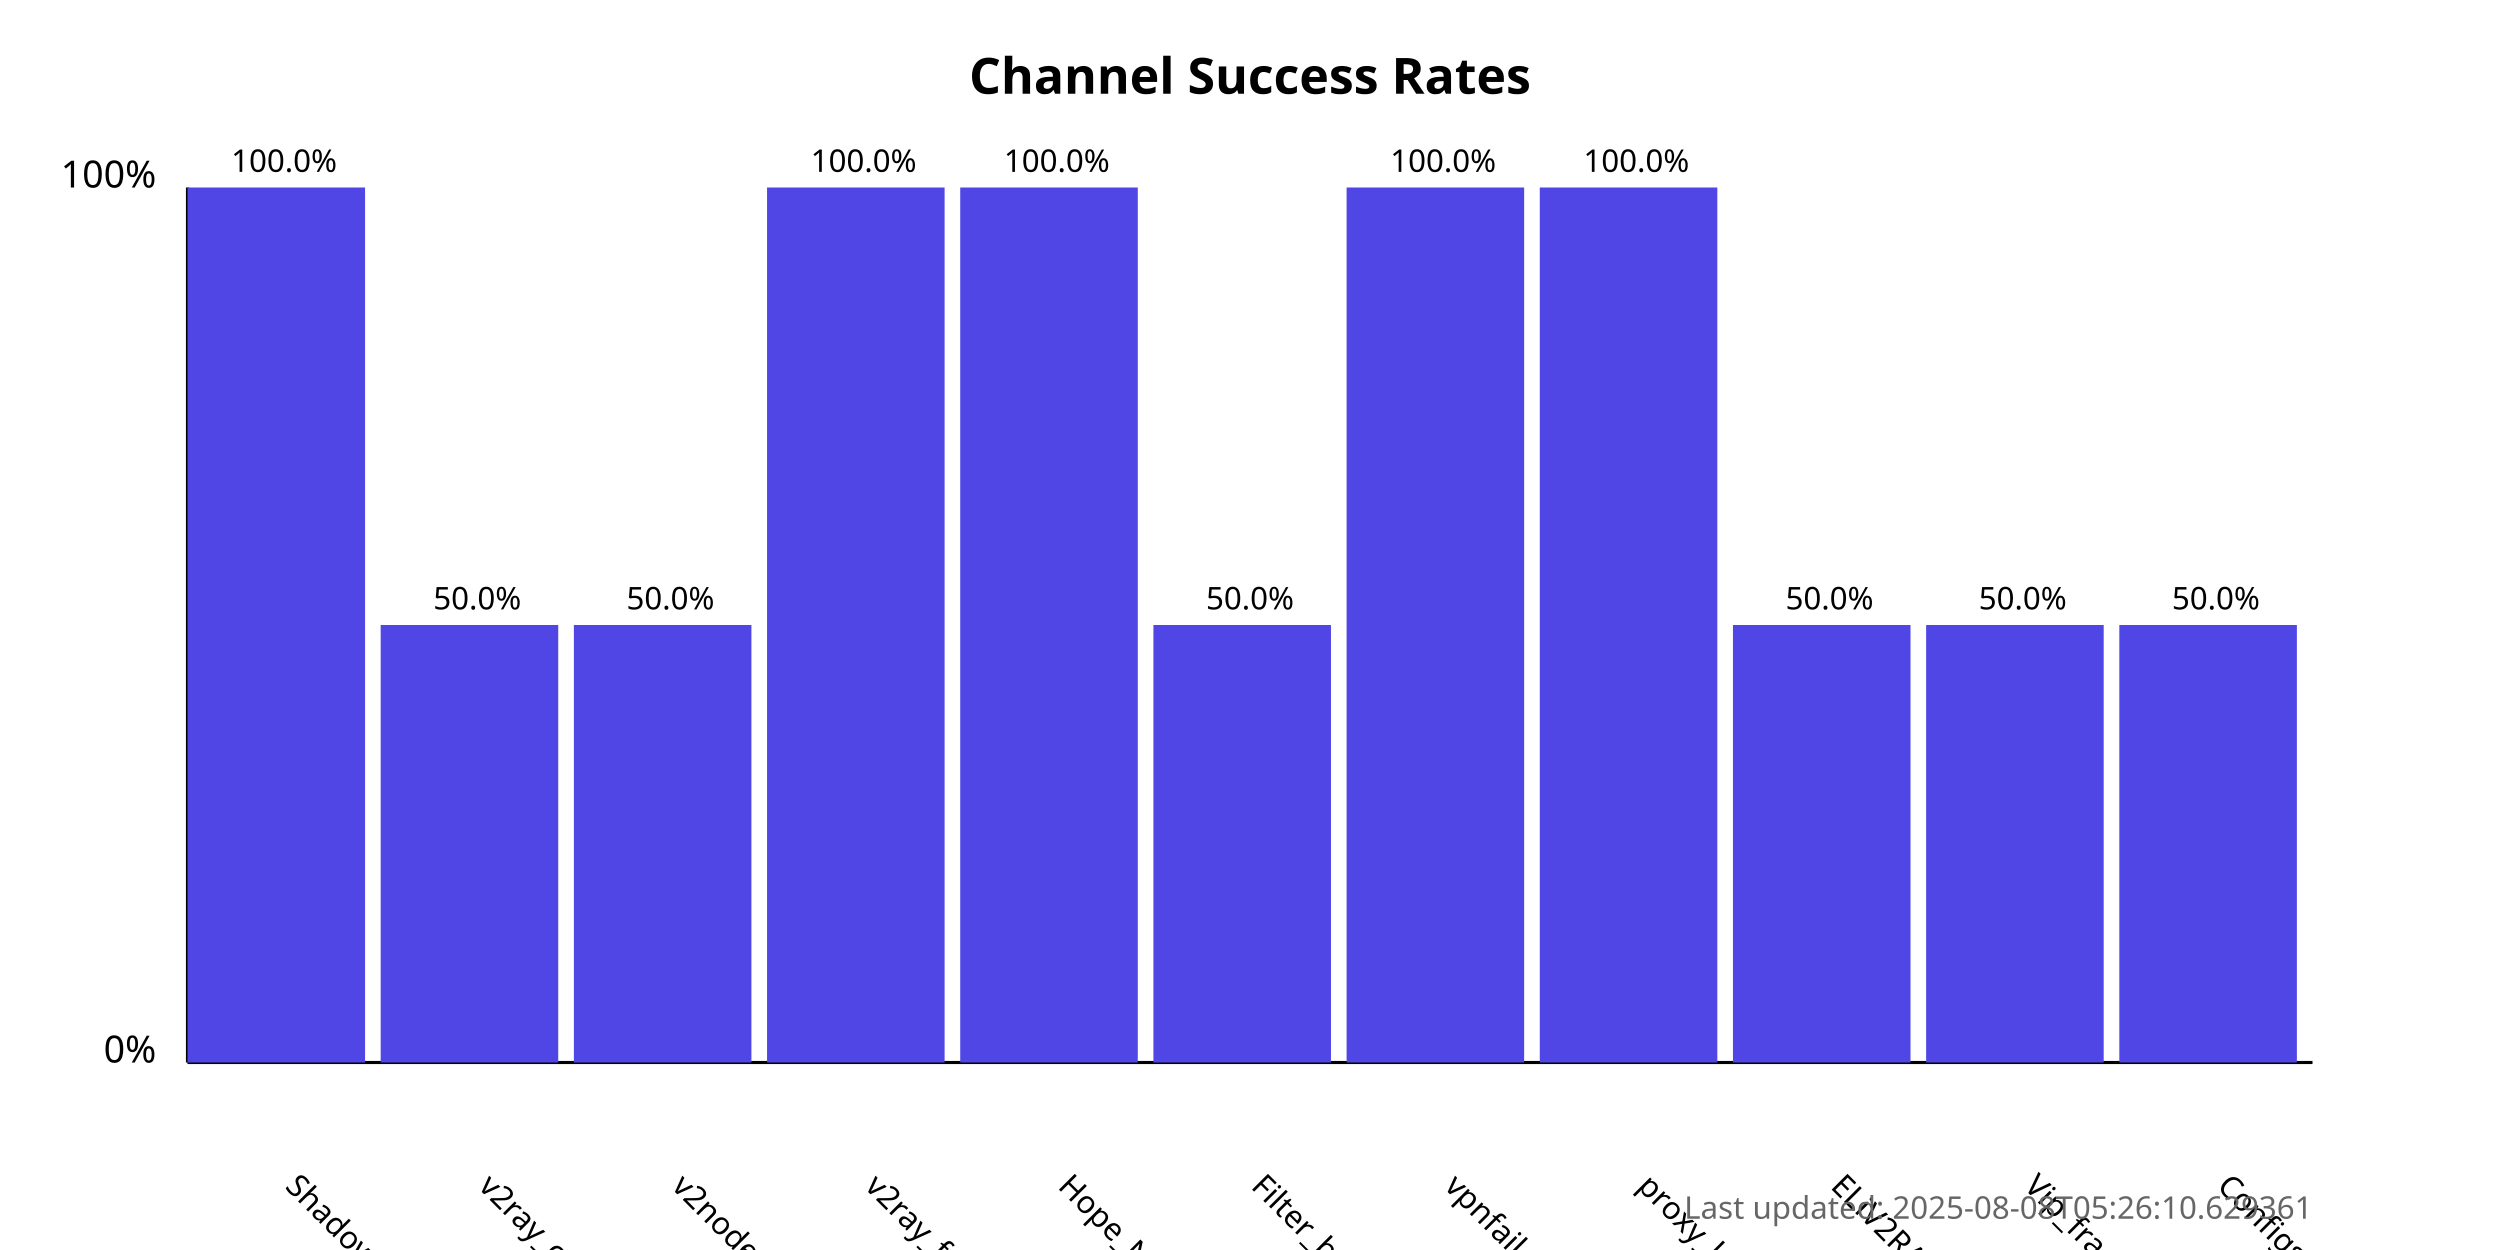
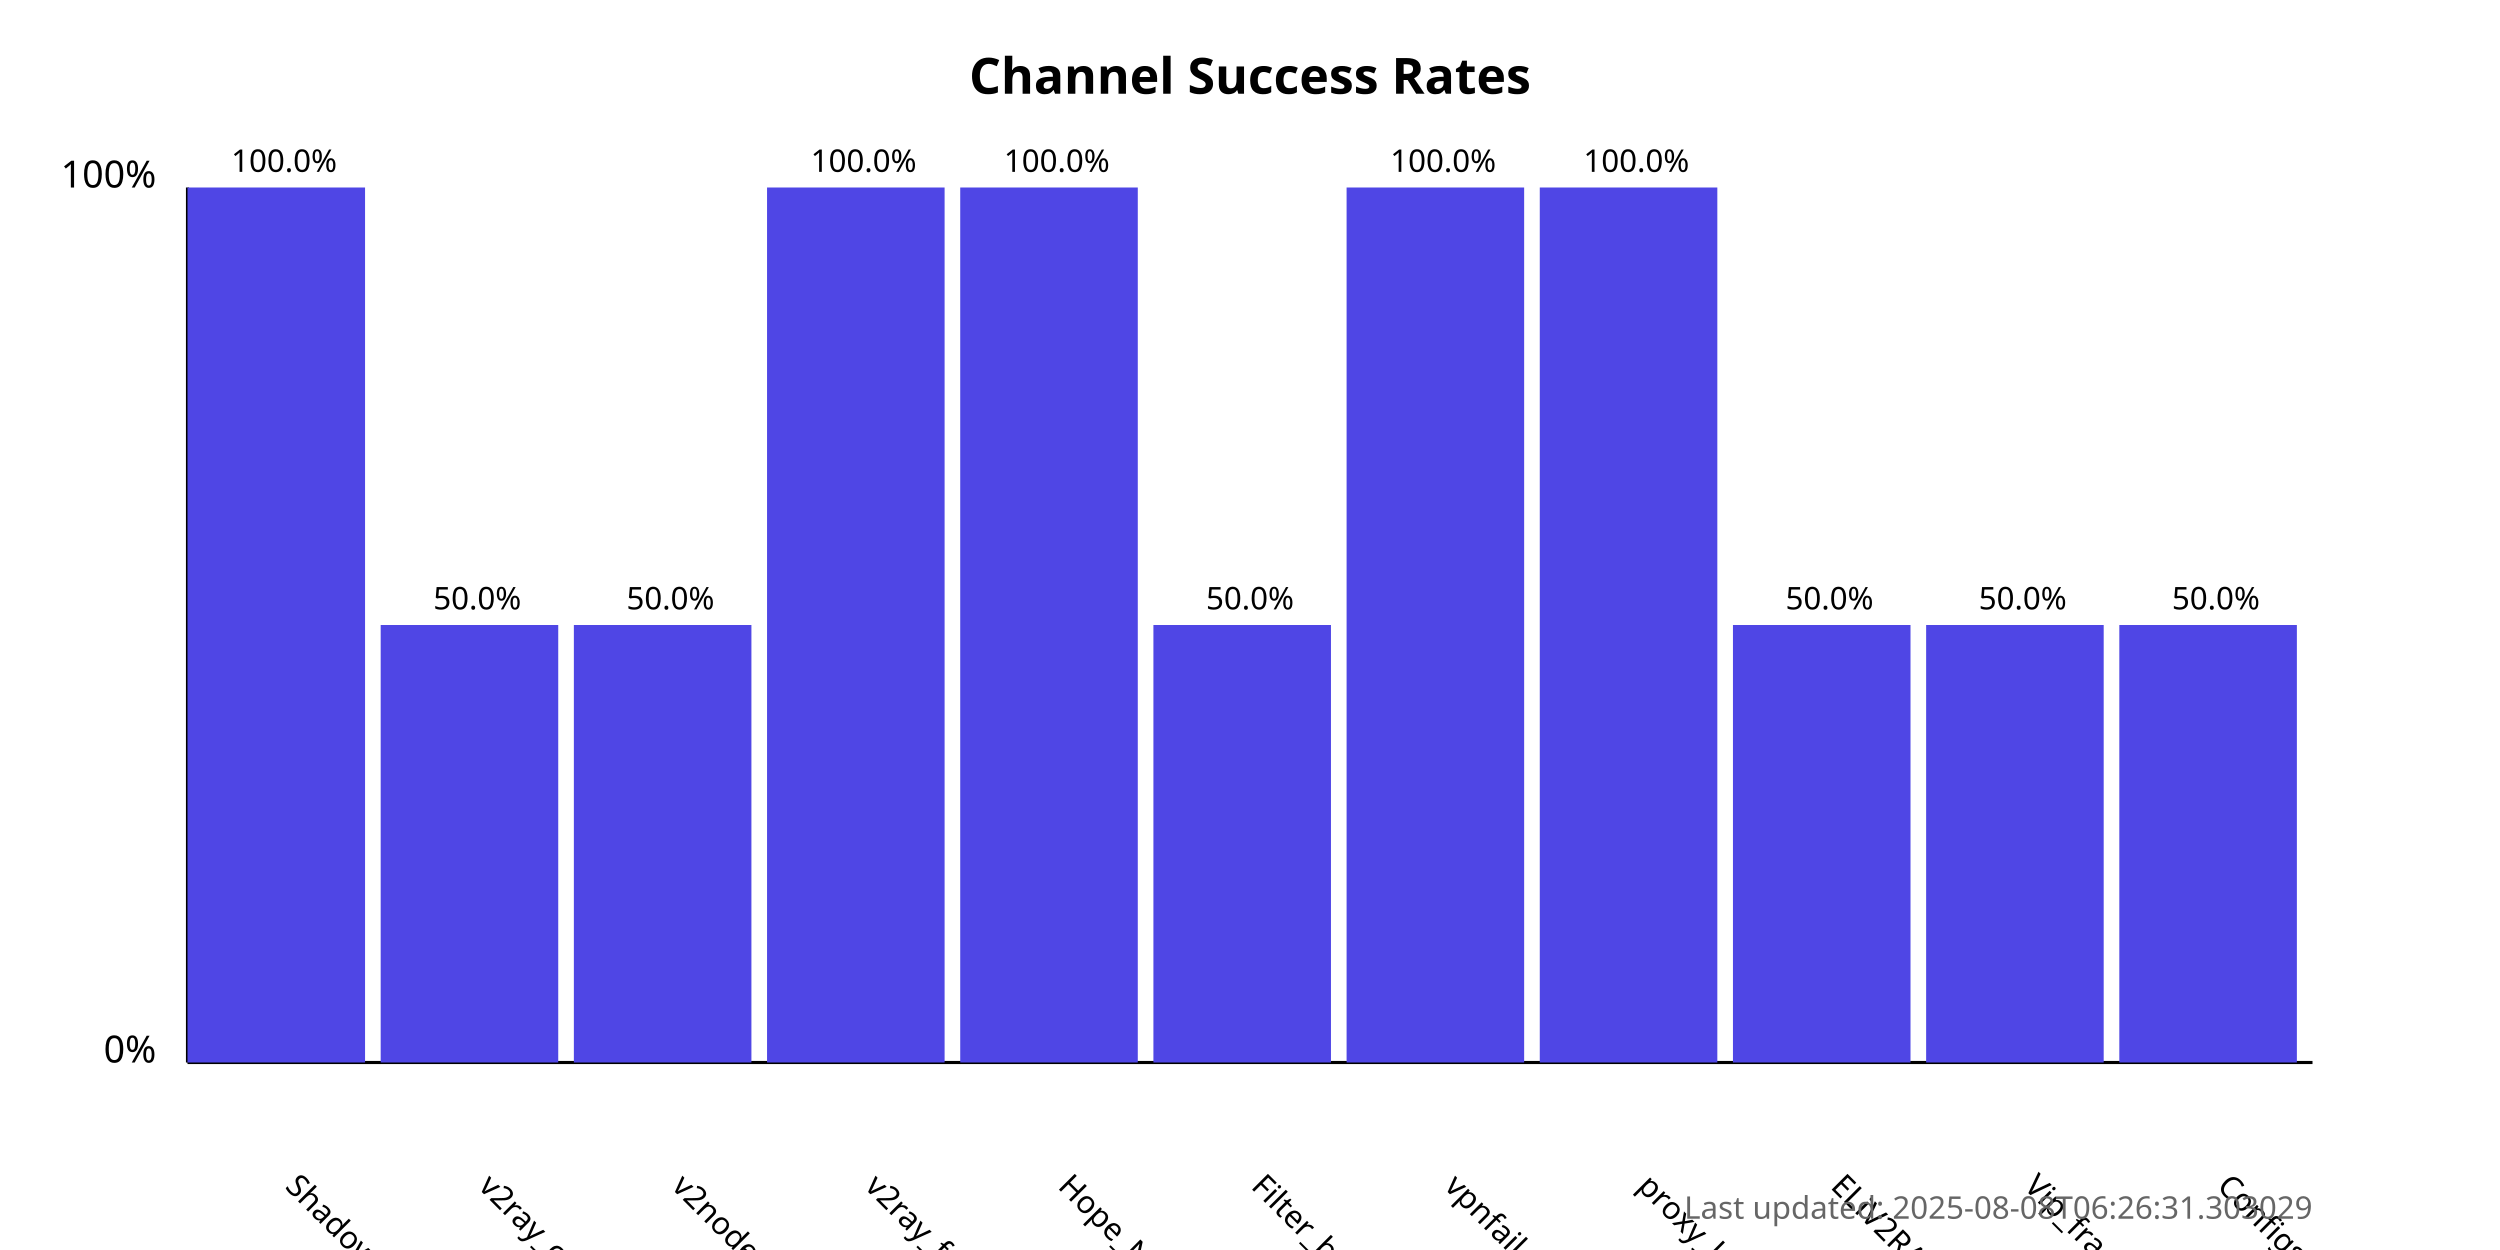
<svg xmlns="http://www.w3.org/2000/svg" width="800" height="400">
  <style>
            .chart-title { font: bold 16px sans-serif; }
            .axis-label { font: 12px sans-serif; }
            .tick-label { font: 10px sans-serif; }
            .bar { fill: #4f46e5; }
            .bar:hover { fill: #6366f1; }
            .timestamp { font: 10px sans-serif; fill: #666; }
        </style>
  <text x="400.0" y="30" text-anchor="middle" class="chart-title">
            Channel Success Rates
        </text>
  <line x1="60" y1="340" x2="60" y2="60" stroke="black" stroke-width="1" />
  <line x1="60" y1="340" x2="740" y2="340" stroke="black" stroke-width="1" />
  <text x="50" y="340" text-anchor="end" class="axis-label">0%</text>
  <text x="50" y="60" text-anchor="end" class="axis-label">100%</text>
  <g>
    <rect x="60" y="60.0" width="56.818" height="280.0" class="bar" />
    <text x="90.909" y="380" transform="rotate(45, 90.90909, 380)" text-anchor="start" class="tick-label">
                ShadowProxy66
            </text>
    <text x="90.909" y="55.0" text-anchor="middle" class="tick-label">
                100.0%
            </text>
  </g>
  <g>
    <rect x="121.818" y="200.0" width="56.818" height="140.0" class="bar" />
    <text x="152.727" y="380" transform="rotate(45, 152.7273, 380)" text-anchor="start" class="tick-label">
                v2ray_configs_pool
            </text>
    <text x="152.727" y="195.0" text-anchor="middle" class="tick-label">
                50.0%
            </text>
  </g>
  <g>
    <rect x="183.636" y="200.0" width="56.818" height="140.0" class="bar" />
    <text x="214.545" y="380" transform="rotate(45, 214.5455, 380)" text-anchor="start" class="tick-label">
                v2nodes
            </text>
    <text x="214.545" y="195.0" text-anchor="middle" class="tick-label">
                50.0%
            </text>
  </g>
  <g>
    <rect x="245.455" y="60.0" width="56.818" height="280.0" class="bar" />
    <text x="276.364" y="380" transform="rotate(45, 276.3636, 380)" text-anchor="start" class="tick-label">
                v2ray_free_conf
            </text>
    <text x="276.364" y="55.0" text-anchor="middle" class="tick-label">
                100.0%
            </text>
  </g>
  <g>
    <rect x="307.273" y="60.0" width="56.818" height="280.0" class="bar" />
    <text x="338.182" y="380" transform="rotate(45, 338.1818, 380)" text-anchor="start" class="tick-label">
                Hope_Net
            </text>
    <text x="338.182" y="55.0" text-anchor="middle" class="tick-label">
                100.0%
            </text>
  </g>
  <g>
    <rect x="369.091" y="200.0" width="56.818" height="140.0" class="bar" />
    <text x="400.0" y="380" transform="rotate(45, 400.0, 380)" text-anchor="start" class="tick-label">
                Filter_breaker
            </text>
    <text x="400.0" y="195.0" text-anchor="middle" class="tick-label">
                50.0%
            </text>
  </g>
  <g>
    <rect x="430.909" y="60.0" width="56.818" height="280.0" class="bar" />
    <text x="461.818" y="380" transform="rotate(45, 461.8182, 380)" text-anchor="start" class="tick-label">
                vpnfail_vless
            </text>
    <text x="461.818" y="55.0" text-anchor="middle" class="tick-label">
                100.0%
            </text>
  </g>
  <g>
    <rect x="492.727" y="60.0" width="56.818" height="280.0" class="bar" />
    <text x="523.636" y="380" transform="rotate(45, 523.6364, 380)" text-anchor="start" class="tick-label">
                proxy_kafee
            </text>
    <text x="523.636" y="55.0" text-anchor="middle" class="tick-label">
                100.0%
            </text>
  </g>
  <g>
    <rect x="554.545" y="200.0" width="56.818" height="140.0" class="bar" />
    <text x="585.455" y="380" transform="rotate(45, 585.4545, 380)" text-anchor="start" class="tick-label">
                ELiV2RAY
            </text>
    <text x="585.455" y="195.0" text-anchor="middle" class="tick-label">
                50.0%
            </text>
  </g>
  <g>
    <rect x="616.364" y="200.0" width="56.818" height="140.0" class="bar" />
    <text x="647.273" y="380" transform="rotate(45, 647.2727, 380)" text-anchor="start" class="tick-label">
                Vip_fragment_v2ray
            </text>
    <text x="647.273" y="195.0" text-anchor="middle" class="tick-label">
                50.0%
            </text>
  </g>
  <g>
    <rect x="678.182" y="200.0" width="56.818" height="140.0" class="bar" />
    <text x="709.091" y="380" transform="rotate(45, 709.0909, 380)" text-anchor="start" class="tick-label">
                ConfigsHubPlus
            </text>
    <text x="709.091" y="195.0" text-anchor="middle" class="tick-label">
                50.0%
            </text>
  </g>
  <text x="740" y="390" text-anchor="end" class="timestamp">
-             Last updated: 2025-08-08T05:26:10.629361
+             Last updated: 2025-08-08T06:26:31.303029
        </text>
</svg>
